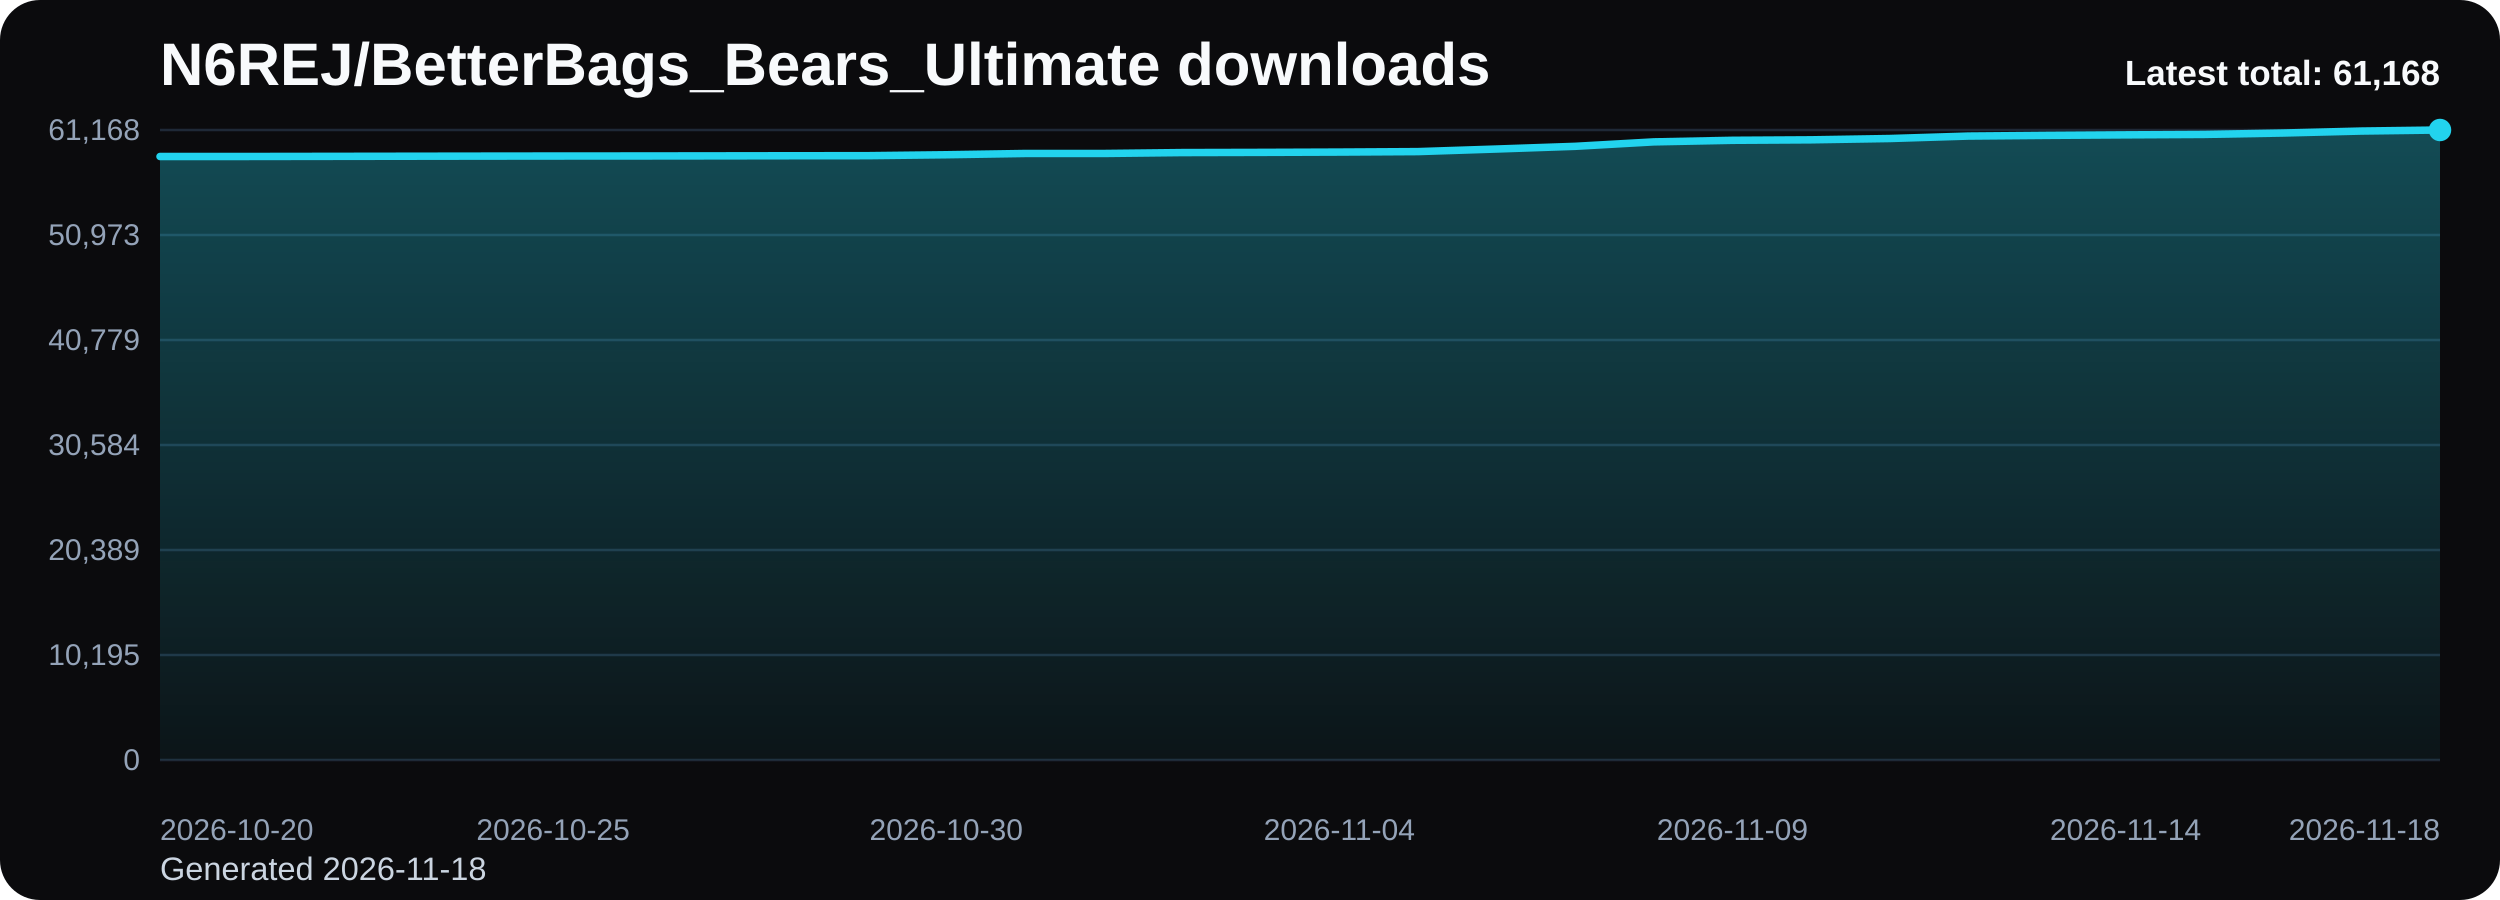
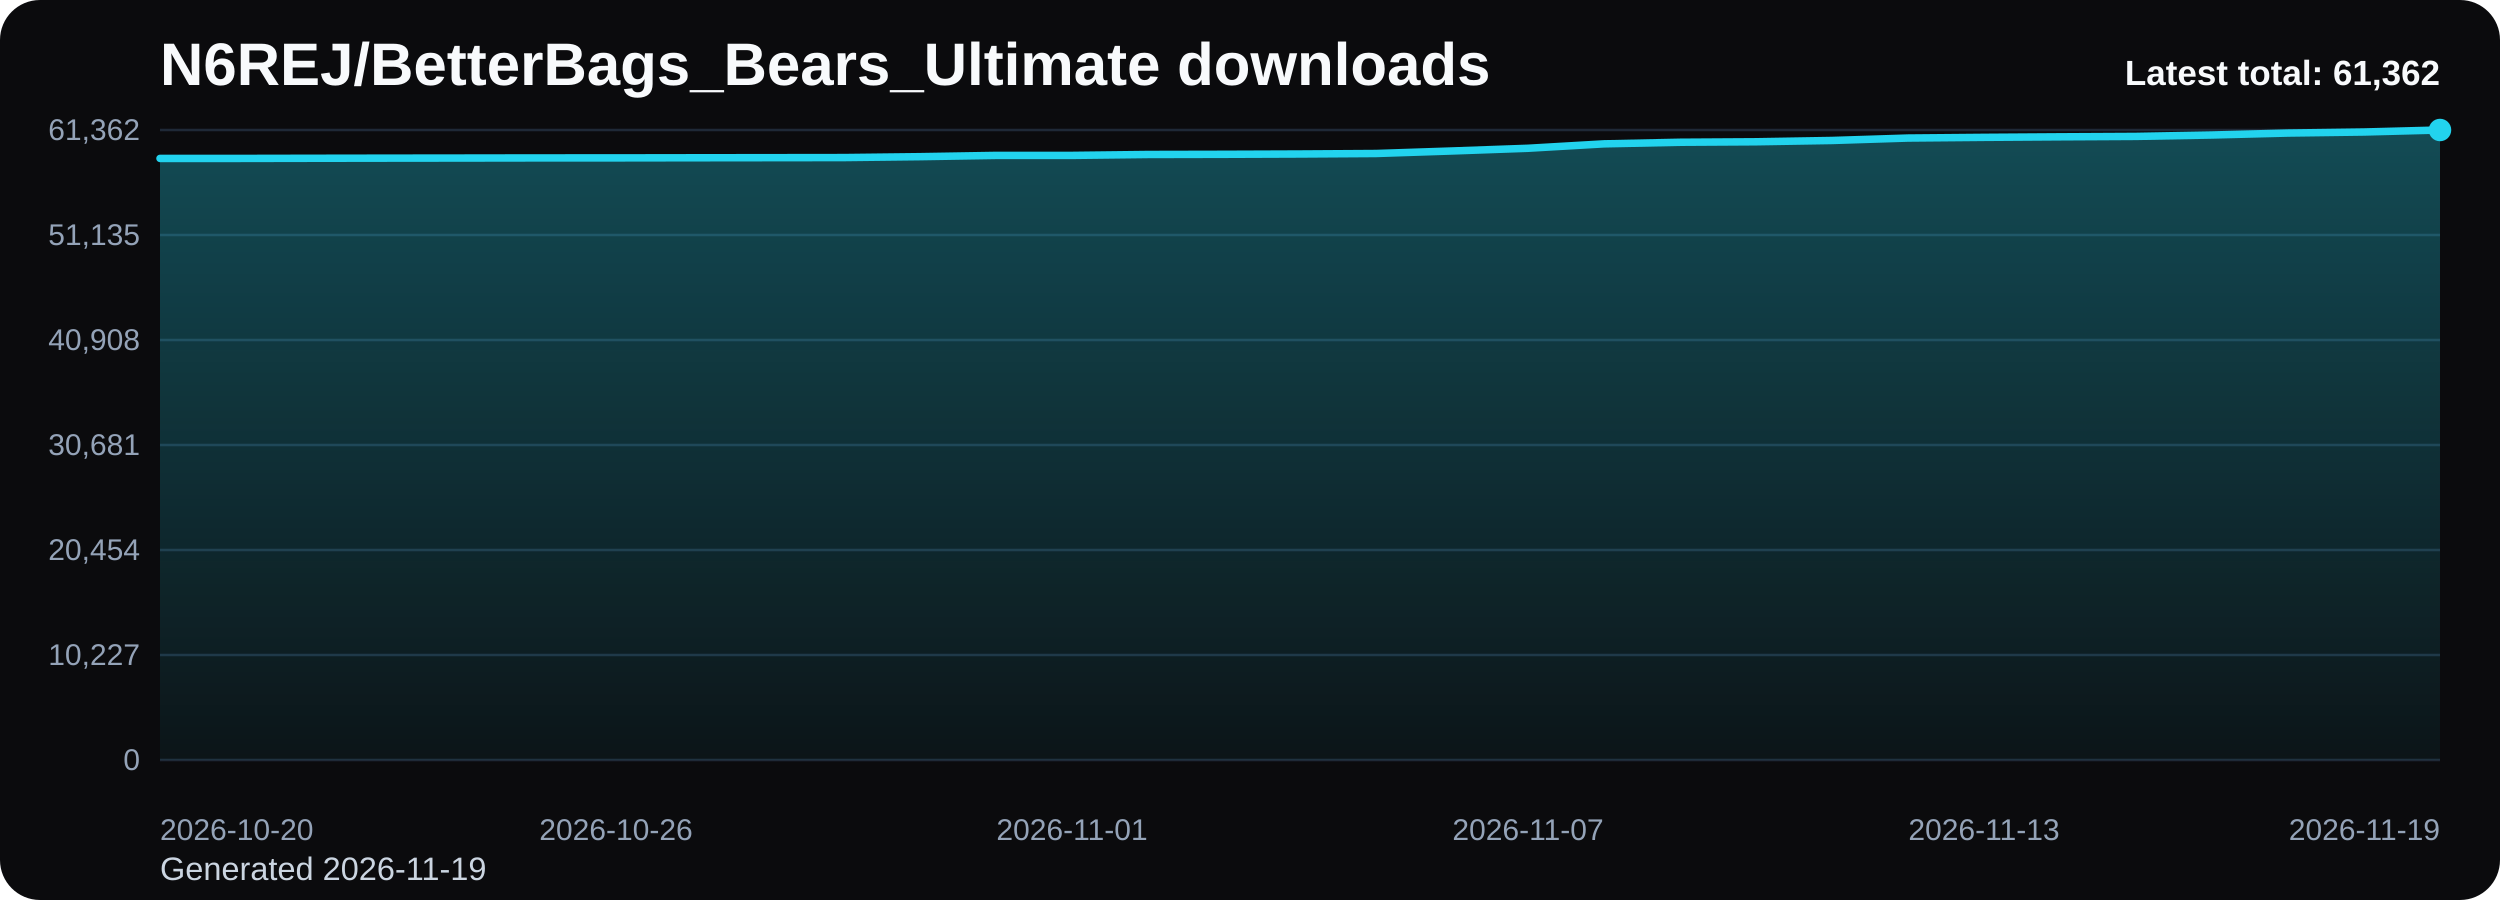
<svg xmlns="http://www.w3.org/2000/svg" viewBox="0 0 1000 360" role="img" aria-label="N6REJ/BetterBags_Bears_Ultimate downloads chart">
  <defs>
    <linearGradient id="fill-total-trend-black" x1="0" y1="0" x2="0" y2="1">
      <stop offset="0%" stop-color="#22d3ee" stop-opacity="0.32" />
      <stop offset="100%" stop-color="#22d3ee" stop-opacity="0.05" />
    </linearGradient>
    <style>
      .bg { fill: #0b0b0d; }
      .title { font: 700 24px Arial, sans-serif; fill: #f8fafc; }
      .sub { font: 400 13px Arial, sans-serif; fill: #cbd5e1; }
      .grid { stroke: #1f2937; stroke-width: 1; }
      .axis { font: 400 12px Arial, sans-serif; fill: #94a3b8; }
      .line { fill: none; stroke: #22d3ee; stroke-width: 3; stroke-linecap: round; stroke-linejoin: round; }
      .dot { fill: #22d3ee; }
      .value { font: 600 11px Arial, sans-serif; fill: #cbd5e1; }
      .latest { font: 700 14px Arial, sans-serif; fill: #f8fafc; }
    </style>
  </defs>
  <rect class="bg" x="0" y="0" width="1000" height="360" rx="16" />
  <text class="title" x="64" y="34">N6REJ/BetterBags_Bears_Ultimate downloads</text>
-   <text class="sub" x="64" y="352">Generated 2026-11-18</text>
+   <text class="sub" x="64" y="352">Generated 2026-11-19</text>
  <line x1="64" y1="52.00" x2="976" y2="52.00" class="grid" />
-   <text x="56" y="56.00" text-anchor="end" class="axis">61,168</text>
+   <text x="56" y="56.00" text-anchor="end" class="axis">61,362</text>
  <line x1="64" y1="94.00" x2="976" y2="94.00" class="grid" />
-   <text x="56" y="98.00" text-anchor="end" class="axis">50,973</text>
+   <text x="56" y="98.00" text-anchor="end" class="axis">51,135</text>
  <line x1="64" y1="136.00" x2="976" y2="136.00" class="grid" />
-   <text x="56" y="140.00" text-anchor="end" class="axis">40,779</text>
+   <text x="56" y="140.00" text-anchor="end" class="axis">40,908</text>
  <line x1="64" y1="178.00" x2="976" y2="178.00" class="grid" />
-   <text x="56" y="182.00" text-anchor="end" class="axis">30,584</text>
+   <text x="56" y="182.00" text-anchor="end" class="axis">30,681</text>
  <line x1="64" y1="220.00" x2="976" y2="220.00" class="grid" />
-   <text x="56" y="224.00" text-anchor="end" class="axis">20,389</text>
+   <text x="56" y="224.00" text-anchor="end" class="axis">20,454</text>
  <line x1="64" y1="262.00" x2="976" y2="262.00" class="grid" />
-   <text x="56" y="266.00" text-anchor="end" class="axis">10,195</text>
+   <text x="56" y="266.00" text-anchor="end" class="axis">10,227</text>
  <line x1="64" y1="304.00" x2="976" y2="304.00" class="grid" />
  <text x="56" y="308.00" text-anchor="end" class="axis">0</text>
-   <path d="M 64.00 304 L 64.00 62.60 L 95.45 62.60 L 126.90 62.55 L 158.34 62.50 L 189.79 62.45 L 221.24 62.41 L 252.69 62.39 L 284.14 62.35 L 315.59 62.30 L 347.03 62.27 L 378.48 61.90 L 409.93 61.39 L 441.38 61.39 L 472.83 61.03 L 504.28 60.95 L 535.72 60.83 L 567.17 60.64 L 598.62 59.61 L 630.07 58.53 L 661.52 56.75 L 692.97 56.12 L 724.41 55.93 L 755.86 55.41 L 787.31 54.43 L 818.76 54.15 L 850.21 53.94 L 881.66 53.77 L 913.10 53.21 L 944.55 52.42 L 976.00 52.00 L 976.00 304 Z" fill="url(#fill-total-trend-black)" />
-   <polyline class="line" points="64.00,62.60 95.45,62.60 126.90,62.55 158.34,62.50 189.79,62.45 221.24,62.41 252.69,62.39 284.14,62.35 315.59,62.30 347.03,62.27 378.48,61.90 409.93,61.39 441.38,61.39 472.83,61.03 504.28,60.95 535.72,60.83 567.17,60.64 598.62,59.61 630.07,58.53 661.52,56.75 692.97,56.12 724.41,55.93 755.86,55.41 787.31,54.43 818.76,54.15 850.21,53.94 881.66,53.77 913.10,53.21 944.55,52.42 976.00,52.00" />
+   <path d="M 64.00 304 L 64.00 63.37 L 94.40 63.37 L 124.80 63.31 L 155.20 63.26 L 185.60 63.22 L 216.00 63.17 L 246.40 63.16 L 276.80 63.11 L 307.20 63.07 L 337.60 63.03 L 368.00 62.67 L 398.40 62.16 L 428.80 62.16 L 459.20 61.79 L 489.60 61.72 L 520.00 61.60 L 550.40 61.40 L 580.80 60.39 L 611.20 59.31 L 641.60 57.54 L 672.00 56.90 L 702.40 56.71 L 732.80 56.19 L 763.20 55.22 L 793.60 54.94 L 824.00 54.73 L 854.40 54.56 L 884.80 54.00 L 915.20 53.22 L 945.60 52.80 L 976.00 52.00 L 976.00 304 Z" fill="url(#fill-total-trend-black)" />
+   <polyline class="line" points="64.00,63.37 94.40,63.37 124.80,63.31 155.20,63.26 185.60,63.22 216.00,63.17 246.40,63.16 276.80,63.11 307.20,63.07 337.60,63.03 368.00,62.67 398.40,62.16 428.80,62.16 459.20,61.79 489.60,61.72 520.00,61.60 550.40,61.40 580.80,60.39 611.20,59.31 641.60,57.54 672.00,56.90 702.40,56.71 732.80,56.19 763.20,55.22 793.60,54.94 824.00,54.73 854.40,54.56 884.80,54.00 915.20,53.22 945.60,52.80 976.00,52.00" />
  <circle class="dot" cx="976.00" cy="52.00" r="4.5" />
  <text class="axis" x="64.00" y="336" text-anchor="start">2026-10-20</text>
-   <text class="axis" x="221.24" y="336" text-anchor="middle">2026-10-25</text>
-   <text class="axis" x="378.48" y="336" text-anchor="middle">2026-10-30</text>
-   <text class="axis" x="535.72" y="336" text-anchor="middle">2026-11-04</text>
-   <text class="axis" x="692.97" y="336" text-anchor="middle">2026-11-09</text>
-   <text class="axis" x="850.21" y="336" text-anchor="middle">2026-11-14</text>
-   <text class="axis" x="976.00" y="336" text-anchor="end">2026-11-18</text>
-   <text class="latest" x="976" y="34" text-anchor="end">Latest total: 61,168</text>
+   <text class="axis" x="246.40" y="336" text-anchor="middle">2026-10-26</text>
+   <text class="axis" x="428.80" y="336" text-anchor="middle">2026-11-01</text>
+   <text class="axis" x="611.20" y="336" text-anchor="middle">2026-11-07</text>
+   <text class="axis" x="793.60" y="336" text-anchor="middle">2026-11-13</text>
+   <text class="axis" x="976.00" y="336" text-anchor="end">2026-11-19</text>
+   <text class="latest" x="976" y="34" text-anchor="end">Latest total: 61,362</text>
</svg>
